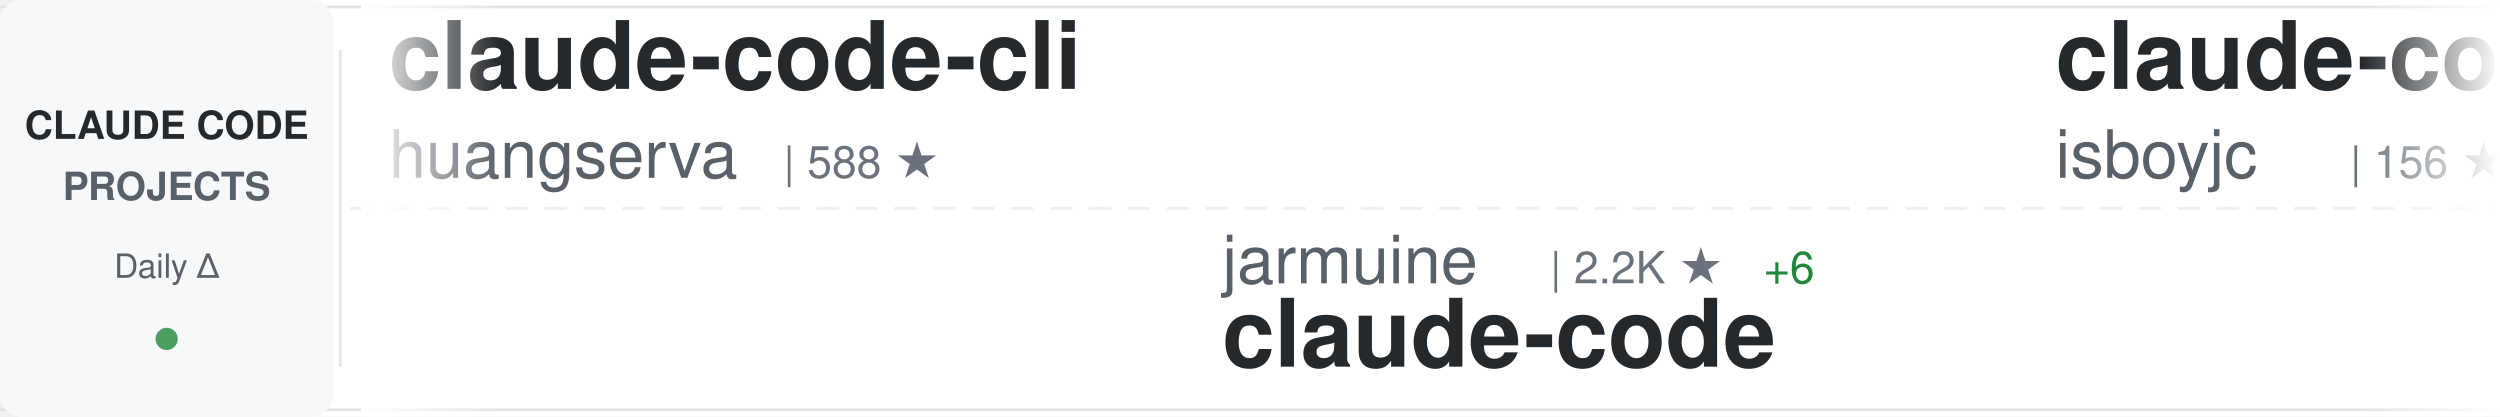
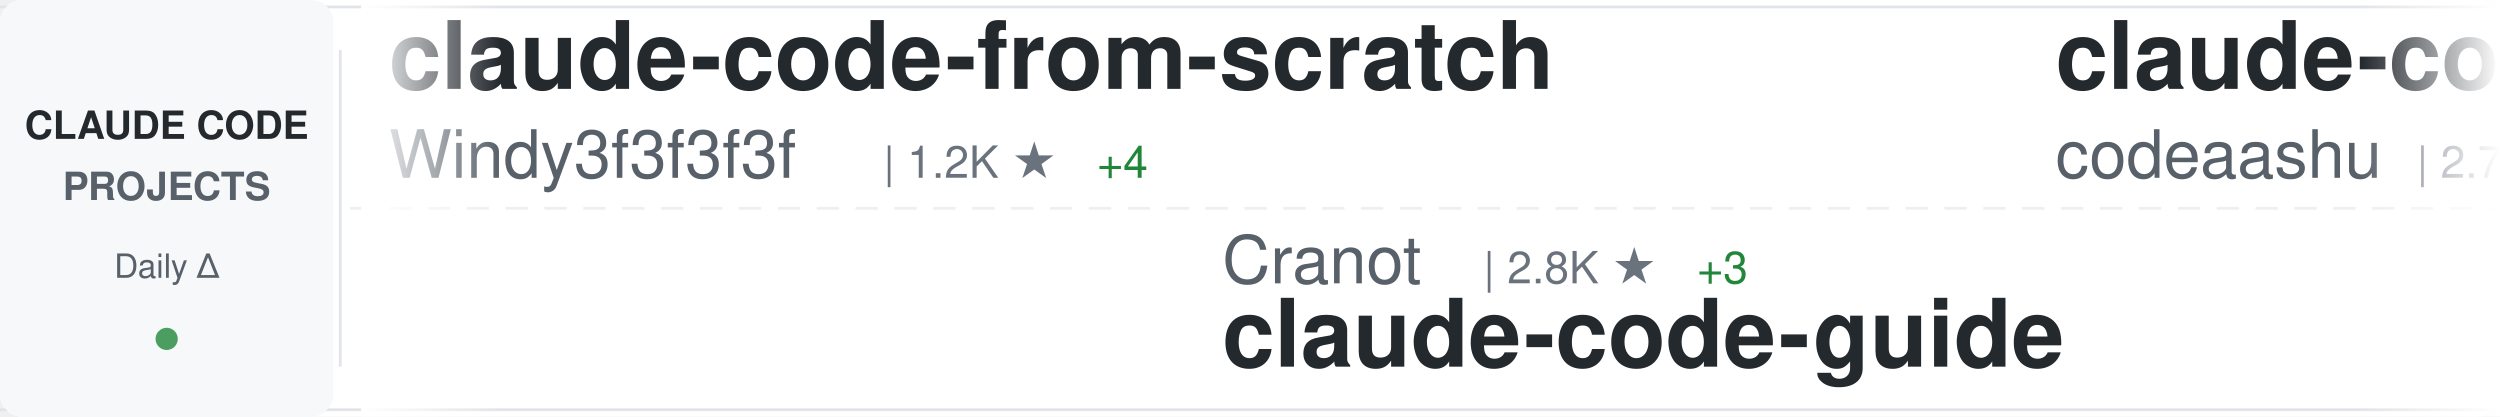
<svg xmlns="http://www.w3.org/2000/svg" width="900" height="150">
  <defs>
    <linearGradient id="awesomeLeftFade" x1="0%" y1="0%" x2="100%" y2="0%">
      <stop offset="0%" style="stop-color:#ffffff;stop-opacity:1" />
      <stop offset="100%" style="stop-color:#ffffff;stop-opacity:0" />
    </linearGradient>
    <linearGradient id="awesomeRightFade" x1="0%" y1="0%" x2="100%" y2="0%">
      <stop offset="0%" style="stop-color:#ffffff;stop-opacity:0" />
      <stop offset="100%" style="stop-color:#ffffff;stop-opacity:1" />
    </linearGradient>
  </defs>
  <rect width="900" height="150" fill="#ffffff" rx="8" />
  <rect x="0" y="2" width="900" height="1" fill="#e1e4e8" />
  <rect x="0" y="147" width="900" height="1" fill="#e1e4e8" />
  <line x1="0" y1="75" x2="900" y2="75" stroke="#e1e4e8" stroke-width="1" stroke-dasharray="8 6" opacity="0.6" />
  <rect x="0" y="0" width="120" height="150" fill="#f6f8fa" rx="8" />
  <text x="60" y="50" font-family="-apple-system, BlinkMacSystemFont, 'Segoe UI', Helvetica, Arial, sans-serif" font-size="14" font-weight="600" fill="#24292e" text-anchor="middle">CLAUDE CODE</text>
  <text x="60" y="72" font-family="-apple-system, BlinkMacSystemFont, 'Segoe UI', Helvetica, Arial, sans-serif" font-size="14" font-weight="600" fill="#586069" text-anchor="middle">PROJECTS</text>
  <text x="60" y="100" font-family="-apple-system, BlinkMacSystemFont, 'Segoe UI', Helvetica, Arial, sans-serif" font-size="12" font-weight="500" fill="#586069" text-anchor="middle">Daily Δ</text>
  <circle cx="60" cy="122" r="4" fill="#22863a" opacity="0.8" />
  <rect x="122" y="18" width="1" height="114" fill="#e1e4e8" />
  <clipPath id="awesomeTickerClip">
    <rect x="130" y="0" width="770" height="150" />
  </clipPath>
  <g clip-path="url(#awesomeTickerClip)">
    <g id="awesomeTickerItems">
      <animateTransform attributeName="transform" attributeType="XML" type="translate" from="0 0" to="-3000 0" dur="54s" repeatCount="indefinite" />
      <g transform="translate(0, 0)">
-         <text x="140" y="32" font-family="-apple-system, BlinkMacSystemFont, 'Segoe UI', Helvetica, Arial, sans-serif" font-size="34" font-weight="600" fill="#24292e">claude-code-cli</text>
-         <text x="140" y="64" font-family="-apple-system, BlinkMacSystemFont, 'Segoe UI', Helvetica, Arial, sans-serif" font-size="24" font-weight="400" fill="#586069">huangserva</text>
-         <text x="282" y="64" font-family="-apple-system, BlinkMacSystemFont, 'Segoe UI', Helvetica, Arial, sans-serif" font-size="16" font-weight="500" fill="#6a737d">| 588 ★</text>
+         <text x="140" y="32" font-family="-apple-system, BlinkMacSystemFont, 'Segoe UI', Helvetica, Arial, sans-serif" font-size="34" font-weight="600" fill="#24292e">claude-code-from-scratch</text>
+         <text x="140" y="64" font-family="-apple-system, BlinkMacSystemFont, 'Segoe UI', Helvetica, Arial, sans-serif" font-size="24" font-weight="400" fill="#586069">Windy3f3f3f3f</text>
+         <text x="318" y="64" font-family="-apple-system, BlinkMacSystemFont, 'Segoe UI', Helvetica, Arial, sans-serif" font-size="16" font-weight="500" fill="#6a737d">| 1.2K ★</text>
+         <text x="395" y="64" font-family="-apple-system, BlinkMacSystemFont, 'Segoe UI', Helvetica, Arial, sans-serif" font-size="16" font-weight="500" fill="#22863a"> +4</text>
      </g>
      <g transform="translate(300, 0)">
-         <text x="140" y="102" font-family="-apple-system, BlinkMacSystemFont, 'Segoe UI', Helvetica, Arial, sans-serif" font-size="24" font-weight="400" fill="#586069">jarmuine</text>
-         <text x="258" y="102" font-family="-apple-system, BlinkMacSystemFont, 'Segoe UI', Helvetica, Arial, sans-serif" font-size="16" font-weight="500" fill="#6a737d">| 2.2K ★</text>
-         <text x="335" y="102" font-family="-apple-system, BlinkMacSystemFont, 'Segoe UI', Helvetica, Arial, sans-serif" font-size="16" font-weight="500" fill="#22863a"> +6</text>
-         <text x="140" y="132" font-family="-apple-system, BlinkMacSystemFont, 'Segoe UI', Helvetica, Arial, sans-serif" font-size="34" font-weight="600" fill="#24292e">claude-code</text>
+         <text x="140" y="102" font-family="-apple-system, BlinkMacSystemFont, 'Segoe UI', Helvetica, Arial, sans-serif" font-size="24" font-weight="400" fill="#586069">Cranot</text>
+         <text x="234" y="102" font-family="-apple-system, BlinkMacSystemFont, 'Segoe UI', Helvetica, Arial, sans-serif" font-size="16" font-weight="500" fill="#6a737d">| 2.8K ★</text>
+         <text x="311" y="102" font-family="-apple-system, BlinkMacSystemFont, 'Segoe UI', Helvetica, Arial, sans-serif" font-size="16" font-weight="500" fill="#22863a"> +3</text>
+         <text x="140" y="132" font-family="-apple-system, BlinkMacSystemFont, 'Segoe UI', Helvetica, Arial, sans-serif" font-size="34" font-weight="600" fill="#24292e">claude-code-guide</text>
      </g>
      <g transform="translate(600, 0)">
        <text x="140" y="32" font-family="-apple-system, BlinkMacSystemFont, 'Segoe UI', Helvetica, Arial, sans-serif" font-size="34" font-weight="600" fill="#24292e">claude-code</text>
-         <text x="140" y="64" font-family="-apple-system, BlinkMacSystemFont, 'Segoe UI', Helvetica, Arial, sans-serif" font-size="24" font-weight="400" fill="#586069">isboyjc</text>
-         <text x="246" y="64" font-family="-apple-system, BlinkMacSystemFont, 'Segoe UI', Helvetica, Arial, sans-serif" font-size="16" font-weight="500" fill="#6a737d">| 156 ★</text>
+         <text x="140" y="64" font-family="-apple-system, BlinkMacSystemFont, 'Segoe UI', Helvetica, Arial, sans-serif" font-size="24" font-weight="400" fill="#586069">codeaashu</text>
+         <text x="270" y="64" font-family="-apple-system, BlinkMacSystemFont, 'Segoe UI', Helvetica, Arial, sans-serif" font-size="16" font-weight="500" fill="#6a737d">| 2.7K ★</text>
+         <text x="347" y="64" font-family="-apple-system, BlinkMacSystemFont, 'Segoe UI', Helvetica, Arial, sans-serif" font-size="16" font-weight="500" fill="#22863a"> +12</text>
      </g>
      <g transform="translate(900, 0)">
-         <text x="140" y="102" font-family="-apple-system, BlinkMacSystemFont, 'Segoe UI', Helvetica, Arial, sans-serif" font-size="24" font-weight="400" fill="#586069">luongnv89</text>
-         <text x="270" y="102" font-family="-apple-system, BlinkMacSystemFont, 'Segoe UI', Helvetica, Arial, sans-serif" font-size="16" font-weight="500" fill="#6a737d">| 33.8K ★</text>
-         <text x="356" y="102" font-family="-apple-system, BlinkMacSystemFont, 'Segoe UI', Helvetica, Arial, sans-serif" font-size="16" font-weight="500" fill="#22863a"> +107</text>
-         <text x="140" y="132" font-family="-apple-system, BlinkMacSystemFont, 'Segoe UI', Helvetica, Arial, sans-serif" font-size="34" font-weight="600" fill="#24292e">claude-howto</text>
+         <text x="140" y="102" font-family="-apple-system, BlinkMacSystemFont, 'Segoe UI', Helvetica, Arial, sans-serif" font-size="24" font-weight="400" fill="#586069">alirezarezvani</text>
+         <text x="330" y="102" font-family="-apple-system, BlinkMacSystemFont, 'Segoe UI', Helvetica, Arial, sans-serif" font-size="16" font-weight="500" fill="#6a737d">| 15.9K ★</text>
+         <text x="416" y="102" font-family="-apple-system, BlinkMacSystemFont, 'Segoe UI', Helvetica, Arial, sans-serif" font-size="16" font-weight="500" fill="#22863a"> +111</text>
+         <text x="140" y="132" font-family="-apple-system, BlinkMacSystemFont, 'Segoe UI', Helvetica, Arial, sans-serif" font-size="34" font-weight="600" fill="#24292e">claude-skills</text>
      </g>
      <g transform="translate(1200, 0)">
-         <text x="140" y="32" font-family="-apple-system, BlinkMacSystemFont, 'Segoe UI', Helvetica, Arial, sans-serif" font-size="34" font-weight="600" fill="#24292e">claude-code-guide</text>
-         <text x="140" y="64" font-family="-apple-system, BlinkMacSystemFont, 'Segoe UI', Helvetica, Arial, sans-serif" font-size="24" font-weight="400" fill="#586069">Cranot</text>
-         <text x="234" y="64" font-family="-apple-system, BlinkMacSystemFont, 'Segoe UI', Helvetica, Arial, sans-serif" font-size="16" font-weight="500" fill="#6a737d">| 2.8K ★</text>
-         <text x="311" y="64" font-family="-apple-system, BlinkMacSystemFont, 'Segoe UI', Helvetica, Arial, sans-serif" font-size="16" font-weight="500" fill="#22863a"> +3</text>
+         <text x="140" y="32" font-family="-apple-system, BlinkMacSystemFont, 'Segoe UI', Helvetica, Arial, sans-serif" font-size="34" font-weight="600" fill="#24292e">claude-code-source</text>
+         <text x="140" y="64" font-family="-apple-system, BlinkMacSystemFont, 'Segoe UI', Helvetica, Arial, sans-serif" font-size="24" font-weight="400" fill="#586069">AprilNEA</text>
+         <text x="258" y="64" font-family="-apple-system, BlinkMacSystemFont, 'Segoe UI', Helvetica, Arial, sans-serif" font-size="16" font-weight="500" fill="#6a737d">| 384 ★</text>
+         <text x="326" y="64" font-family="-apple-system, BlinkMacSystemFont, 'Segoe UI', Helvetica, Arial, sans-serif" font-size="16" font-weight="500" fill="#22863a"> +1</text>
      </g>
      <g transform="translate(1500, 0)">
-         <text x="140" y="102" font-family="-apple-system, BlinkMacSystemFont, 'Segoe UI', Helvetica, Arial, sans-serif" font-size="24" font-weight="400" fill="#586069">anthropics</text>
-         <text x="282" y="102" font-family="-apple-system, BlinkMacSystemFont, 'Segoe UI', Helvetica, Arial, sans-serif" font-size="16" font-weight="500" fill="#6a737d">| 125.7K ★</text>
-         <text x="377" y="102" font-family="-apple-system, BlinkMacSystemFont, 'Segoe UI', Helvetica, Arial, sans-serif" font-size="16" font-weight="500" fill="#22863a"> +308</text>
-         <text x="140" y="132" font-family="-apple-system, BlinkMacSystemFont, 'Segoe UI', Helvetica, Arial, sans-serif" font-size="34" font-weight="600" fill="#24292e">claude-code</text>
+         <text x="140" y="102" font-family="-apple-system, BlinkMacSystemFont, 'Segoe UI', Helvetica, Arial, sans-serif" font-size="24" font-weight="400" fill="#586069">chauncygu</text>
+         <text x="270" y="102" font-family="-apple-system, BlinkMacSystemFont, 'Segoe UI', Helvetica, Arial, sans-serif" font-size="16" font-weight="500" fill="#6a737d">| 2.5K ★</text>
+         <text x="347" y="102" font-family="-apple-system, BlinkMacSystemFont, 'Segoe UI', Helvetica, Arial, sans-serif" font-size="16" font-weight="500" fill="#22863a"> +7</text>
+         <text x="140" y="132" font-family="-apple-system, BlinkMacSystemFont, 'Segoe UI', Helvetica, Arial, sans-serif" font-size="34" font-weight="600" fill="#24292e">collection-claude-code-s...</text>
      </g>
      <g transform="translate(1800, 0)">
-         <text x="140" y="32" font-family="-apple-system, BlinkMacSystemFont, 'Segoe UI', Helvetica, Arial, sans-serif" font-size="34" font-weight="600" fill="#24292e">claude-code-spec-workflo...</text>
-         <text x="140" y="64" font-family="-apple-system, BlinkMacSystemFont, 'Segoe UI', Helvetica, Arial, sans-serif" font-size="24" font-weight="400" fill="#586069">Pimzino</text>
-         <text x="246" y="64" font-family="-apple-system, BlinkMacSystemFont, 'Segoe UI', Helvetica, Arial, sans-serif" font-size="16" font-weight="500" fill="#6a737d">| 3.7K ★</text>
-         <text x="323" y="64" font-family="-apple-system, BlinkMacSystemFont, 'Segoe UI', Helvetica, Arial, sans-serif" font-size="16" font-weight="500" fill="#22863a"> +1</text>
+         <text x="140" y="32" font-family="-apple-system, BlinkMacSystemFont, 'Segoe UI', Helvetica, Arial, sans-serif" font-size="34" font-weight="600" fill="#24292e">Auto-claude-code-researc...</text>
+         <text x="140" y="64" font-family="-apple-system, BlinkMacSystemFont, 'Segoe UI', Helvetica, Arial, sans-serif" font-size="24" font-weight="400" fill="#586069">wanshuiyin</text>
+         <text x="282" y="64" font-family="-apple-system, BlinkMacSystemFont, 'Segoe UI', Helvetica, Arial, sans-serif" font-size="16" font-weight="500" fill="#6a737d">| 10.4K ★</text>
+         <text x="368" y="64" font-family="-apple-system, BlinkMacSystemFont, 'Segoe UI', Helvetica, Arial, sans-serif" font-size="16" font-weight="500" fill="#22863a"> +118</text>
      </g>
      <g transform="translate(2100, 0)">
-         <text x="140" y="102" font-family="-apple-system, BlinkMacSystemFont, 'Segoe UI', Helvetica, Arial, sans-serif" font-size="24" font-weight="400" fill="#586069">AprilNEA</text>
-         <text x="258" y="102" font-family="-apple-system, BlinkMacSystemFont, 'Segoe UI', Helvetica, Arial, sans-serif" font-size="16" font-weight="500" fill="#6a737d">| 384 ★</text>
-         <text x="326" y="102" font-family="-apple-system, BlinkMacSystemFont, 'Segoe UI', Helvetica, Arial, sans-serif" font-size="16" font-weight="500" fill="#22863a"> +1</text>
+         <text x="140" y="102" font-family="-apple-system, BlinkMacSystemFont, 'Segoe UI', Helvetica, Arial, sans-serif" font-size="24" font-weight="400" fill="#586069">JrCx7scC</text>
+         <text x="258" y="102" font-family="-apple-system, BlinkMacSystemFont, 'Segoe UI', Helvetica, Arial, sans-serif" font-size="16" font-weight="500" fill="#6a737d">| 368 ★</text>
        <text x="140" y="132" font-family="-apple-system, BlinkMacSystemFont, 'Segoe UI', Helvetica, Arial, sans-serif" font-size="34" font-weight="600" fill="#24292e">claude-code-source</text>
      </g>
      <g transform="translate(2400, 0)">
-         <text x="140" y="32" font-family="-apple-system, BlinkMacSystemFont, 'Segoe UI', Helvetica, Arial, sans-serif" font-size="34" font-weight="600" fill="#24292e">claude-code-rust</text>
-         <text x="140" y="64" font-family="-apple-system, BlinkMacSystemFont, 'Segoe UI', Helvetica, Arial, sans-serif" font-size="24" font-weight="400" fill="#586069">lorryjovens-hub</text>
-         <text x="342" y="64" font-family="-apple-system, BlinkMacSystemFont, 'Segoe UI', Helvetica, Arial, sans-serif" font-size="16" font-weight="500" fill="#6a737d">| 1.6K ★</text>
-         <text x="419" y="64" font-family="-apple-system, BlinkMacSystemFont, 'Segoe UI', Helvetica, Arial, sans-serif" font-size="16" font-weight="500" fill="#22863a"> +5</text>
+         <text x="140" y="32" font-family="-apple-system, BlinkMacSystemFont, 'Segoe UI', Helvetica, Arial, sans-serif" font-size="34" font-weight="600" fill="#24292e">claude-code-workflows</text>
+         <text x="140" y="64" font-family="-apple-system, BlinkMacSystemFont, 'Segoe UI', Helvetica, Arial, sans-serif" font-size="24" font-weight="400" fill="#586069">OneRedOak</text>
+         <text x="270" y="64" font-family="-apple-system, BlinkMacSystemFont, 'Segoe UI', Helvetica, Arial, sans-serif" font-size="16" font-weight="500" fill="#6a737d">| 3.8K ★</text>
      </g>
      <g transform="translate(2700, 0)">
-         <text x="140" y="102" font-family="-apple-system, BlinkMacSystemFont, 'Segoe UI', Helvetica, Arial, sans-serif" font-size="24" font-weight="400" fill="#586069">zebbern</text>
-         <text x="246" y="102" font-family="-apple-system, BlinkMacSystemFont, 'Segoe UI', Helvetica, Arial, sans-serif" font-size="16" font-weight="500" fill="#6a737d">| 4.2K ★</text>
-         <text x="323" y="102" font-family="-apple-system, BlinkMacSystemFont, 'Segoe UI', Helvetica, Arial, sans-serif" font-size="16" font-weight="500" fill="#22863a"> +4</text>
-         <text x="140" y="132" font-family="-apple-system, BlinkMacSystemFont, 'Segoe UI', Helvetica, Arial, sans-serif" font-size="34" font-weight="600" fill="#24292e">claude-code-guide</text>
+         <text x="140" y="102" font-family="-apple-system, BlinkMacSystemFont, 'Segoe UI', Helvetica, Arial, sans-serif" font-size="24" font-weight="400" fill="#586069">SeemSeam</text>
+         <text x="258" y="102" font-family="-apple-system, BlinkMacSystemFont, 'Segoe UI', Helvetica, Arial, sans-serif" font-size="16" font-weight="500" fill="#6a737d">| 2.7K ★</text>
+         <text x="335" y="102" font-family="-apple-system, BlinkMacSystemFont, 'Segoe UI', Helvetica, Arial, sans-serif" font-size="16" font-weight="500" fill="#22863a"> +7</text>
+         <text x="140" y="132" font-family="-apple-system, BlinkMacSystemFont, 'Segoe UI', Helvetica, Arial, sans-serif" font-size="34" font-weight="600" fill="#24292e">claude_codex_bridge</text>
      </g>
      <g transform="translate(3000, 0)">
-         <text x="140" y="32" font-family="-apple-system, BlinkMacSystemFont, 'Segoe UI', Helvetica, Arial, sans-serif" font-size="34" font-weight="600" fill="#24292e">claude-code-cli</text>
-         <text x="140" y="64" font-family="-apple-system, BlinkMacSystemFont, 'Segoe UI', Helvetica, Arial, sans-serif" font-size="24" font-weight="400" fill="#586069">huangserva</text>
-         <text x="282" y="64" font-family="-apple-system, BlinkMacSystemFont, 'Segoe UI', Helvetica, Arial, sans-serif" font-size="16" font-weight="500" fill="#6a737d">| 588 ★</text>
+         <text x="140" y="32" font-family="-apple-system, BlinkMacSystemFont, 'Segoe UI', Helvetica, Arial, sans-serif" font-size="34" font-weight="600" fill="#24292e">claude-code-from-scratch</text>
+         <text x="140" y="64" font-family="-apple-system, BlinkMacSystemFont, 'Segoe UI', Helvetica, Arial, sans-serif" font-size="24" font-weight="400" fill="#586069">Windy3f3f3f3f</text>
+         <text x="318" y="64" font-family="-apple-system, BlinkMacSystemFont, 'Segoe UI', Helvetica, Arial, sans-serif" font-size="16" font-weight="500" fill="#6a737d">| 1.2K ★</text>
+         <text x="395" y="64" font-family="-apple-system, BlinkMacSystemFont, 'Segoe UI', Helvetica, Arial, sans-serif" font-size="16" font-weight="500" fill="#22863a"> +4</text>
      </g>
      <g transform="translate(3300, 0)">
-         <text x="140" y="102" font-family="-apple-system, BlinkMacSystemFont, 'Segoe UI', Helvetica, Arial, sans-serif" font-size="24" font-weight="400" fill="#586069">jarmuine</text>
-         <text x="258" y="102" font-family="-apple-system, BlinkMacSystemFont, 'Segoe UI', Helvetica, Arial, sans-serif" font-size="16" font-weight="500" fill="#6a737d">| 2.2K ★</text>
-         <text x="335" y="102" font-family="-apple-system, BlinkMacSystemFont, 'Segoe UI', Helvetica, Arial, sans-serif" font-size="16" font-weight="500" fill="#22863a"> +6</text>
-         <text x="140" y="132" font-family="-apple-system, BlinkMacSystemFont, 'Segoe UI', Helvetica, Arial, sans-serif" font-size="34" font-weight="600" fill="#24292e">claude-code</text>
+         <text x="140" y="102" font-family="-apple-system, BlinkMacSystemFont, 'Segoe UI', Helvetica, Arial, sans-serif" font-size="24" font-weight="400" fill="#586069">Cranot</text>
+         <text x="234" y="102" font-family="-apple-system, BlinkMacSystemFont, 'Segoe UI', Helvetica, Arial, sans-serif" font-size="16" font-weight="500" fill="#6a737d">| 2.8K ★</text>
+         <text x="311" y="102" font-family="-apple-system, BlinkMacSystemFont, 'Segoe UI', Helvetica, Arial, sans-serif" font-size="16" font-weight="500" fill="#22863a"> +3</text>
+         <text x="140" y="132" font-family="-apple-system, BlinkMacSystemFont, 'Segoe UI', Helvetica, Arial, sans-serif" font-size="34" font-weight="600" fill="#24292e">claude-code-guide</text>
      </g>
      <g transform="translate(3600, 0)">
        <text x="140" y="32" font-family="-apple-system, BlinkMacSystemFont, 'Segoe UI', Helvetica, Arial, sans-serif" font-size="34" font-weight="600" fill="#24292e">claude-code</text>
-         <text x="140" y="64" font-family="-apple-system, BlinkMacSystemFont, 'Segoe UI', Helvetica, Arial, sans-serif" font-size="24" font-weight="400" fill="#586069">isboyjc</text>
-         <text x="246" y="64" font-family="-apple-system, BlinkMacSystemFont, 'Segoe UI', Helvetica, Arial, sans-serif" font-size="16" font-weight="500" fill="#6a737d">| 156 ★</text>
+         <text x="140" y="64" font-family="-apple-system, BlinkMacSystemFont, 'Segoe UI', Helvetica, Arial, sans-serif" font-size="24" font-weight="400" fill="#586069">codeaashu</text>
+         <text x="270" y="64" font-family="-apple-system, BlinkMacSystemFont, 'Segoe UI', Helvetica, Arial, sans-serif" font-size="16" font-weight="500" fill="#6a737d">| 2.7K ★</text>
+         <text x="347" y="64" font-family="-apple-system, BlinkMacSystemFont, 'Segoe UI', Helvetica, Arial, sans-serif" font-size="16" font-weight="500" fill="#22863a"> +12</text>
      </g>
      <g transform="translate(3900, 0)">
-         <text x="140" y="102" font-family="-apple-system, BlinkMacSystemFont, 'Segoe UI', Helvetica, Arial, sans-serif" font-size="24" font-weight="400" fill="#586069">luongnv89</text>
-         <text x="270" y="102" font-family="-apple-system, BlinkMacSystemFont, 'Segoe UI', Helvetica, Arial, sans-serif" font-size="16" font-weight="500" fill="#6a737d">| 33.8K ★</text>
-         <text x="356" y="102" font-family="-apple-system, BlinkMacSystemFont, 'Segoe UI', Helvetica, Arial, sans-serif" font-size="16" font-weight="500" fill="#22863a"> +107</text>
-         <text x="140" y="132" font-family="-apple-system, BlinkMacSystemFont, 'Segoe UI', Helvetica, Arial, sans-serif" font-size="34" font-weight="600" fill="#24292e">claude-howto</text>
+         <text x="140" y="102" font-family="-apple-system, BlinkMacSystemFont, 'Segoe UI', Helvetica, Arial, sans-serif" font-size="24" font-weight="400" fill="#586069">alirezarezvani</text>
+         <text x="330" y="102" font-family="-apple-system, BlinkMacSystemFont, 'Segoe UI', Helvetica, Arial, sans-serif" font-size="16" font-weight="500" fill="#6a737d">| 15.9K ★</text>
+         <text x="416" y="102" font-family="-apple-system, BlinkMacSystemFont, 'Segoe UI', Helvetica, Arial, sans-serif" font-size="16" font-weight="500" fill="#22863a"> +111</text>
+         <text x="140" y="132" font-family="-apple-system, BlinkMacSystemFont, 'Segoe UI', Helvetica, Arial, sans-serif" font-size="34" font-weight="600" fill="#24292e">claude-skills</text>
      </g>
    </g>
  </g>
  <rect x="130" y="0" width="50" height="150" fill="url(#awesomeLeftFade)" />
  <rect x="850" y="0" width="50" height="150" fill="url(#awesomeRightFade)" />
</svg>
